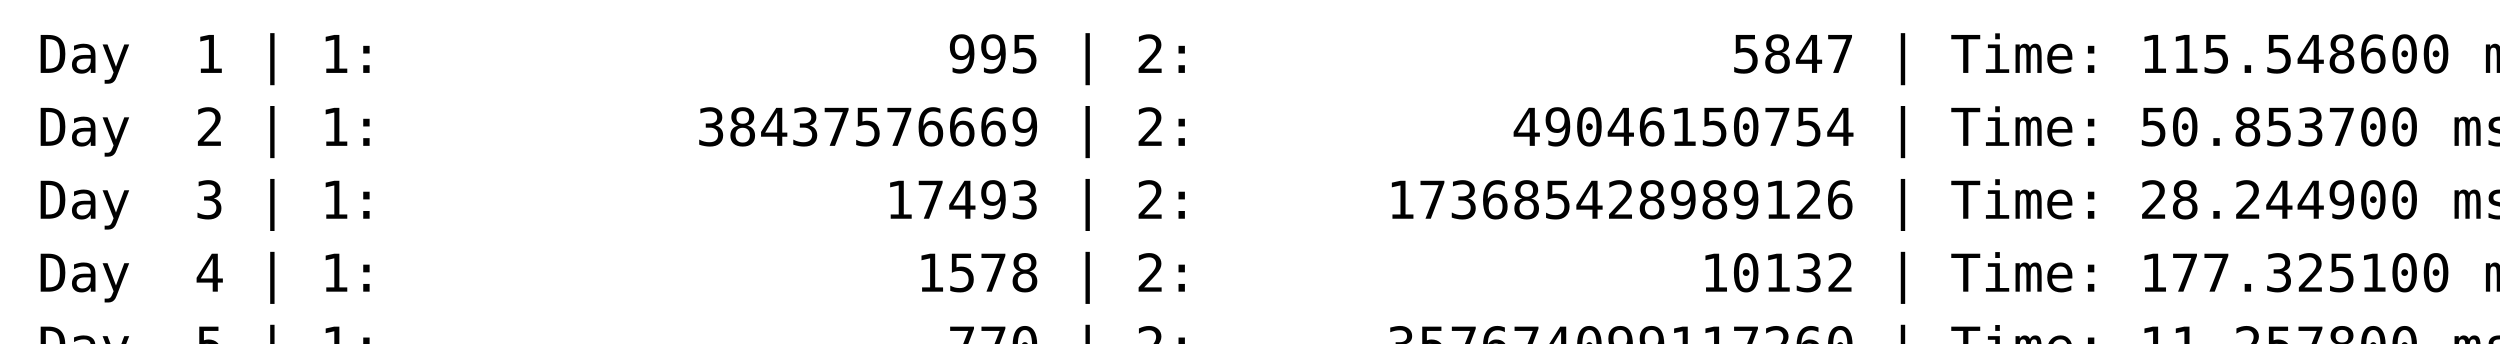
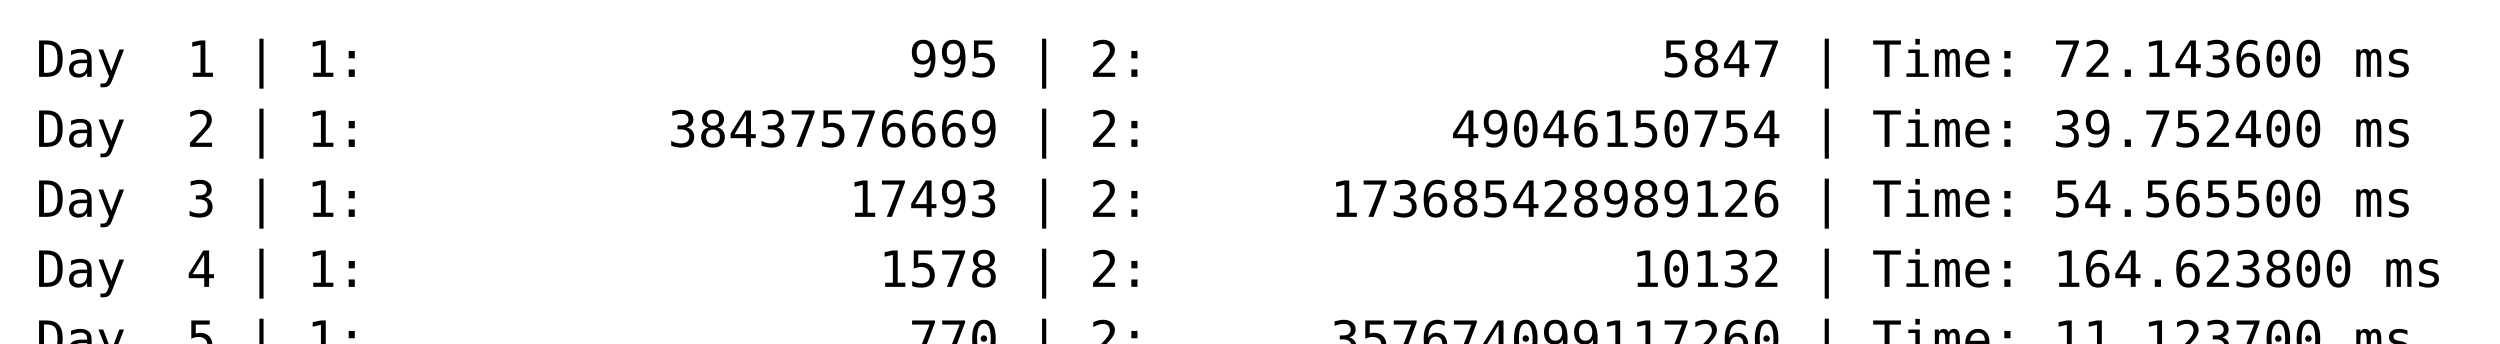
- <svg xmlns="http://www.w3.org/2000/svg">
+ <svg xmlns="http://www.w3.org/2000/svg" width="700">
  <style>
      text {
        font-family: "Cascadia Mono", monospace;
        font-size: 14px;
      }
    </style>
  <text fill="black" font-size="14">
-     <tspan x="10" dy="1.4em" xml:space="preserve">Day  1 | 1:                  995 | 2:                 5847 | Time: 115.548600 ms</tspan>
-     <tspan x="10" dy="1.4em" xml:space="preserve">Day  2 | 1:          38437576669 | 2:          49046150754 | Time: 50.853700 ms</tspan>
-     <tspan x="10" dy="1.4em" xml:space="preserve">Day  3 | 1:                17493 | 2:      173685428989126 | Time: 28.244900 ms</tspan>
-     <tspan x="10" dy="1.4em" xml:space="preserve">Day  4 | 1:                 1578 | 2:                10132 | Time: 177.325100 ms</tspan>
-     <tspan x="10" dy="1.4em" xml:space="preserve">Day  5 | 1:                  770 | 2:      357674099117260 | Time: 11.257800 ms</tspan>
+     <tspan x="10" dy="1.4em" xml:space="preserve">Day  1 | 1:                  995 | 2:                 5847 | Time: 72.143600 ms</tspan>
+     <tspan x="10" dy="1.4em" xml:space="preserve">Day  2 | 1:          38437576669 | 2:          49046150754 | Time: 39.752400 ms</tspan>
+     <tspan x="10" dy="1.4em" xml:space="preserve">Day  3 | 1:                17493 | 2:      173685428989126 | Time: 54.565500 ms</tspan>
+     <tspan x="10" dy="1.4em" xml:space="preserve">Day  4 | 1:                 1578 | 2:                10132 | Time: 164.623800 ms</tspan>
+     <tspan x="10" dy="1.4em" xml:space="preserve">Day  5 | 1:                  770 | 2:      357674099117260 | Time: 11.123700 ms</tspan>
  </text>
</svg>
